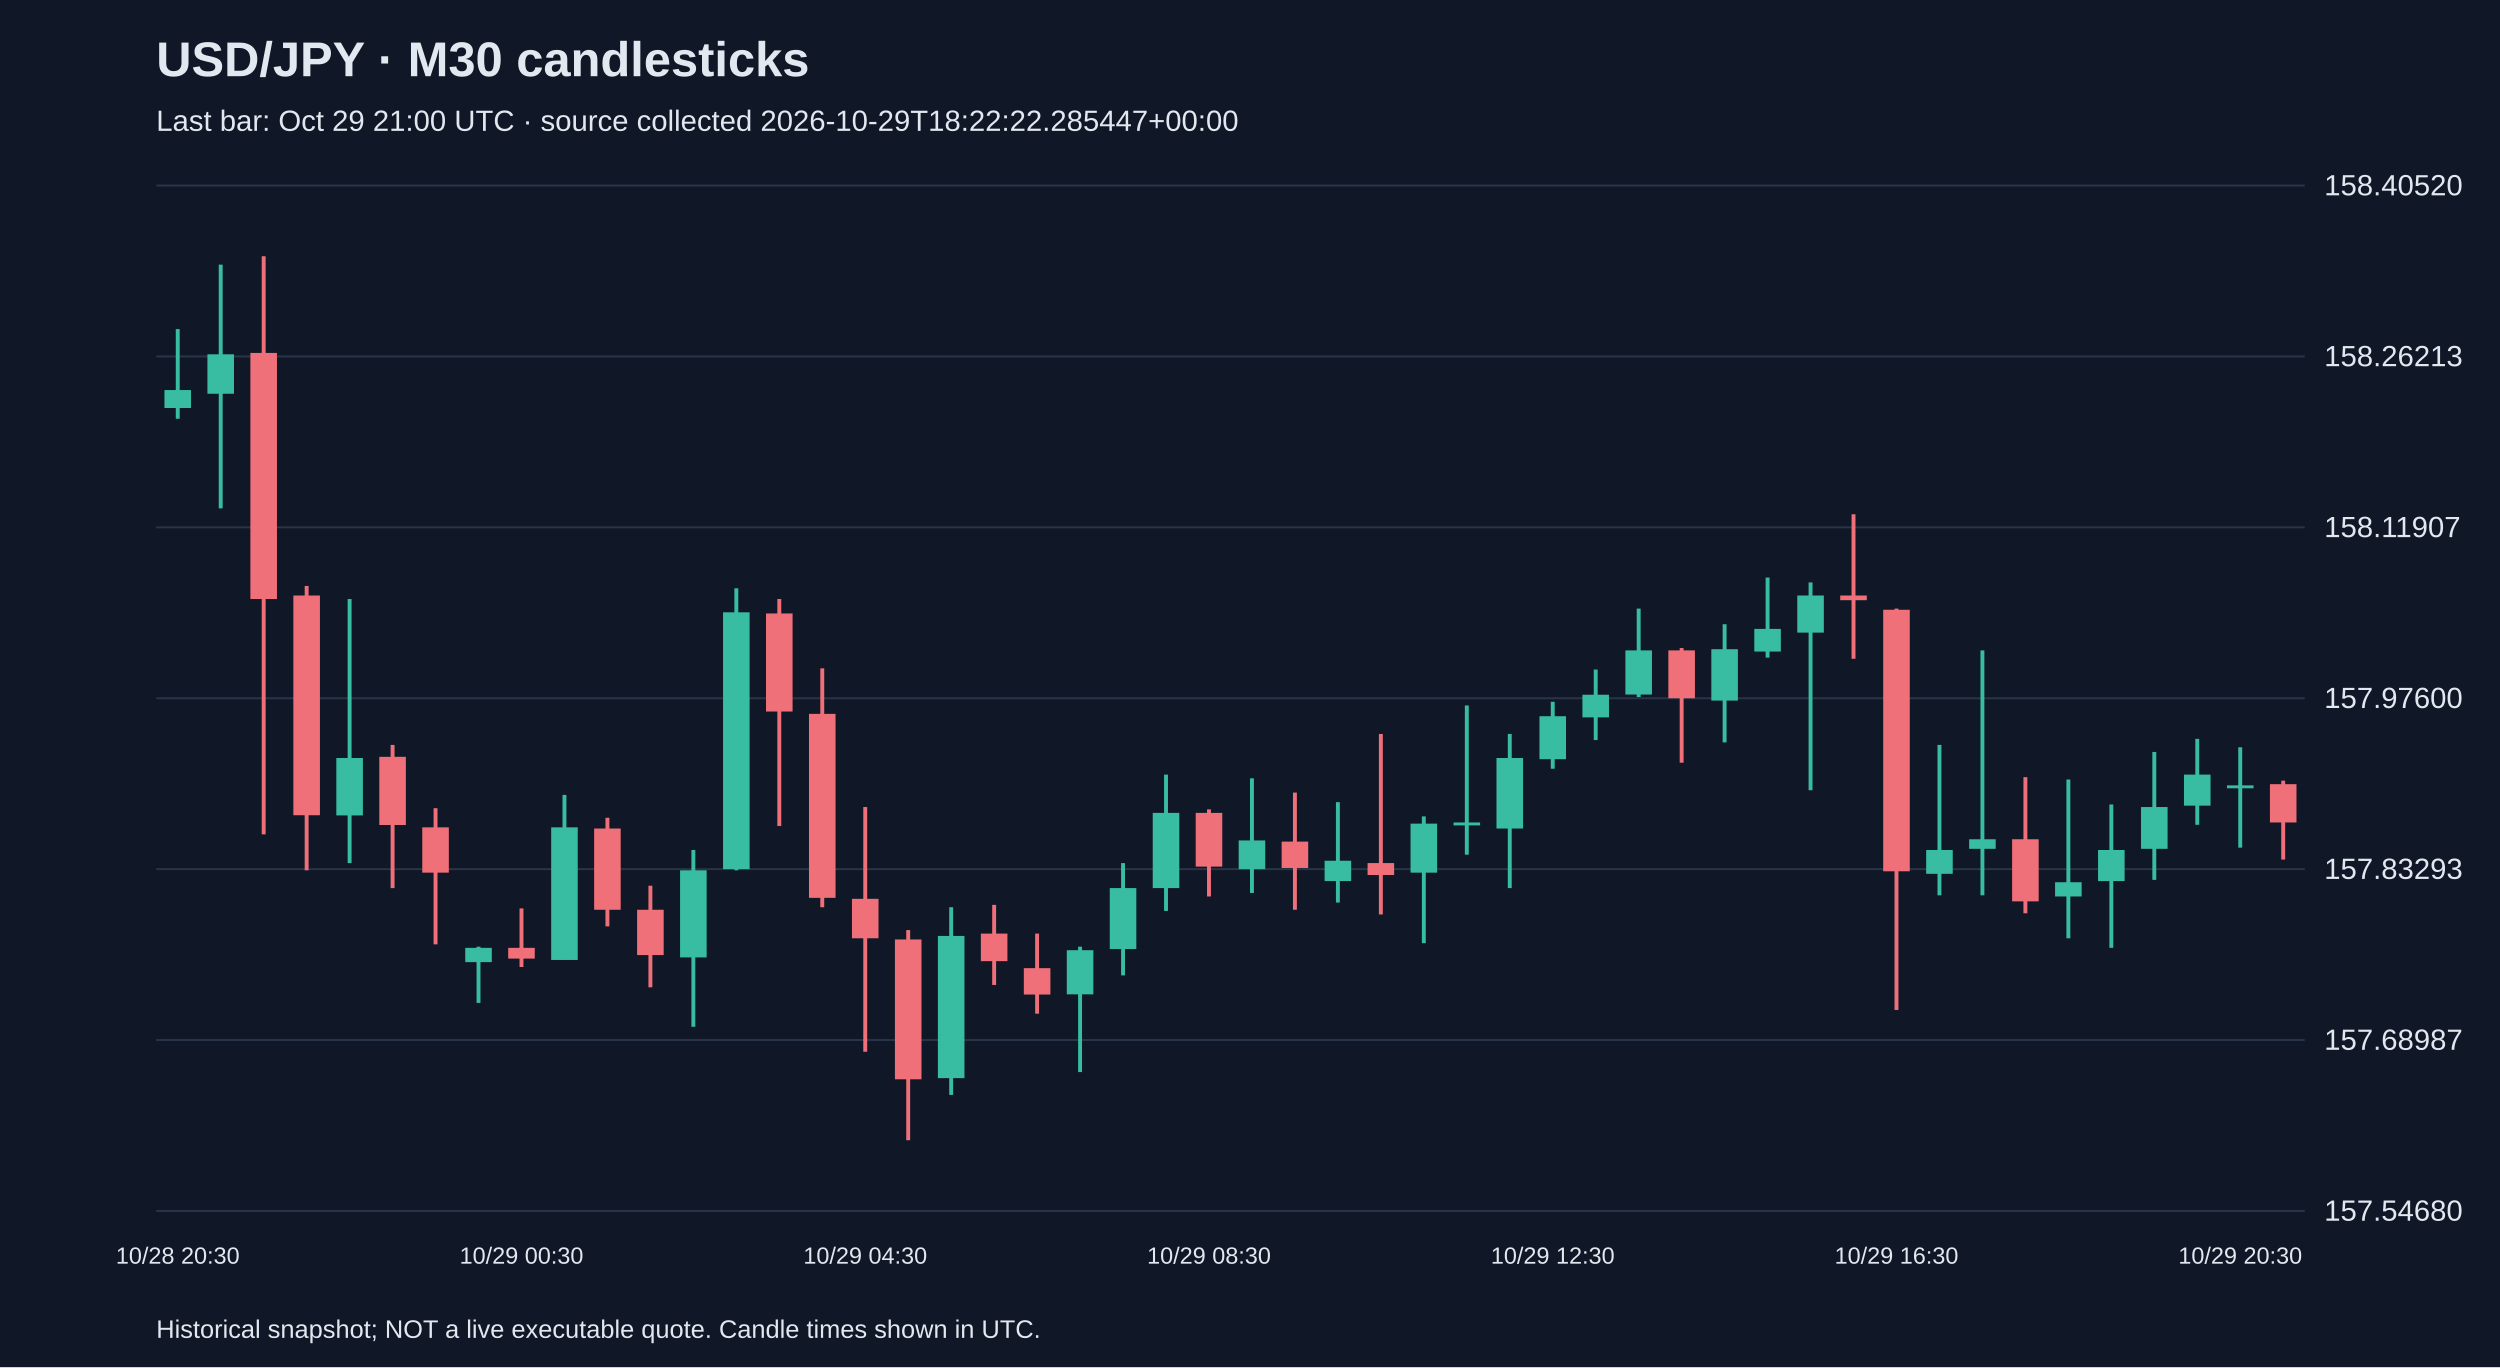
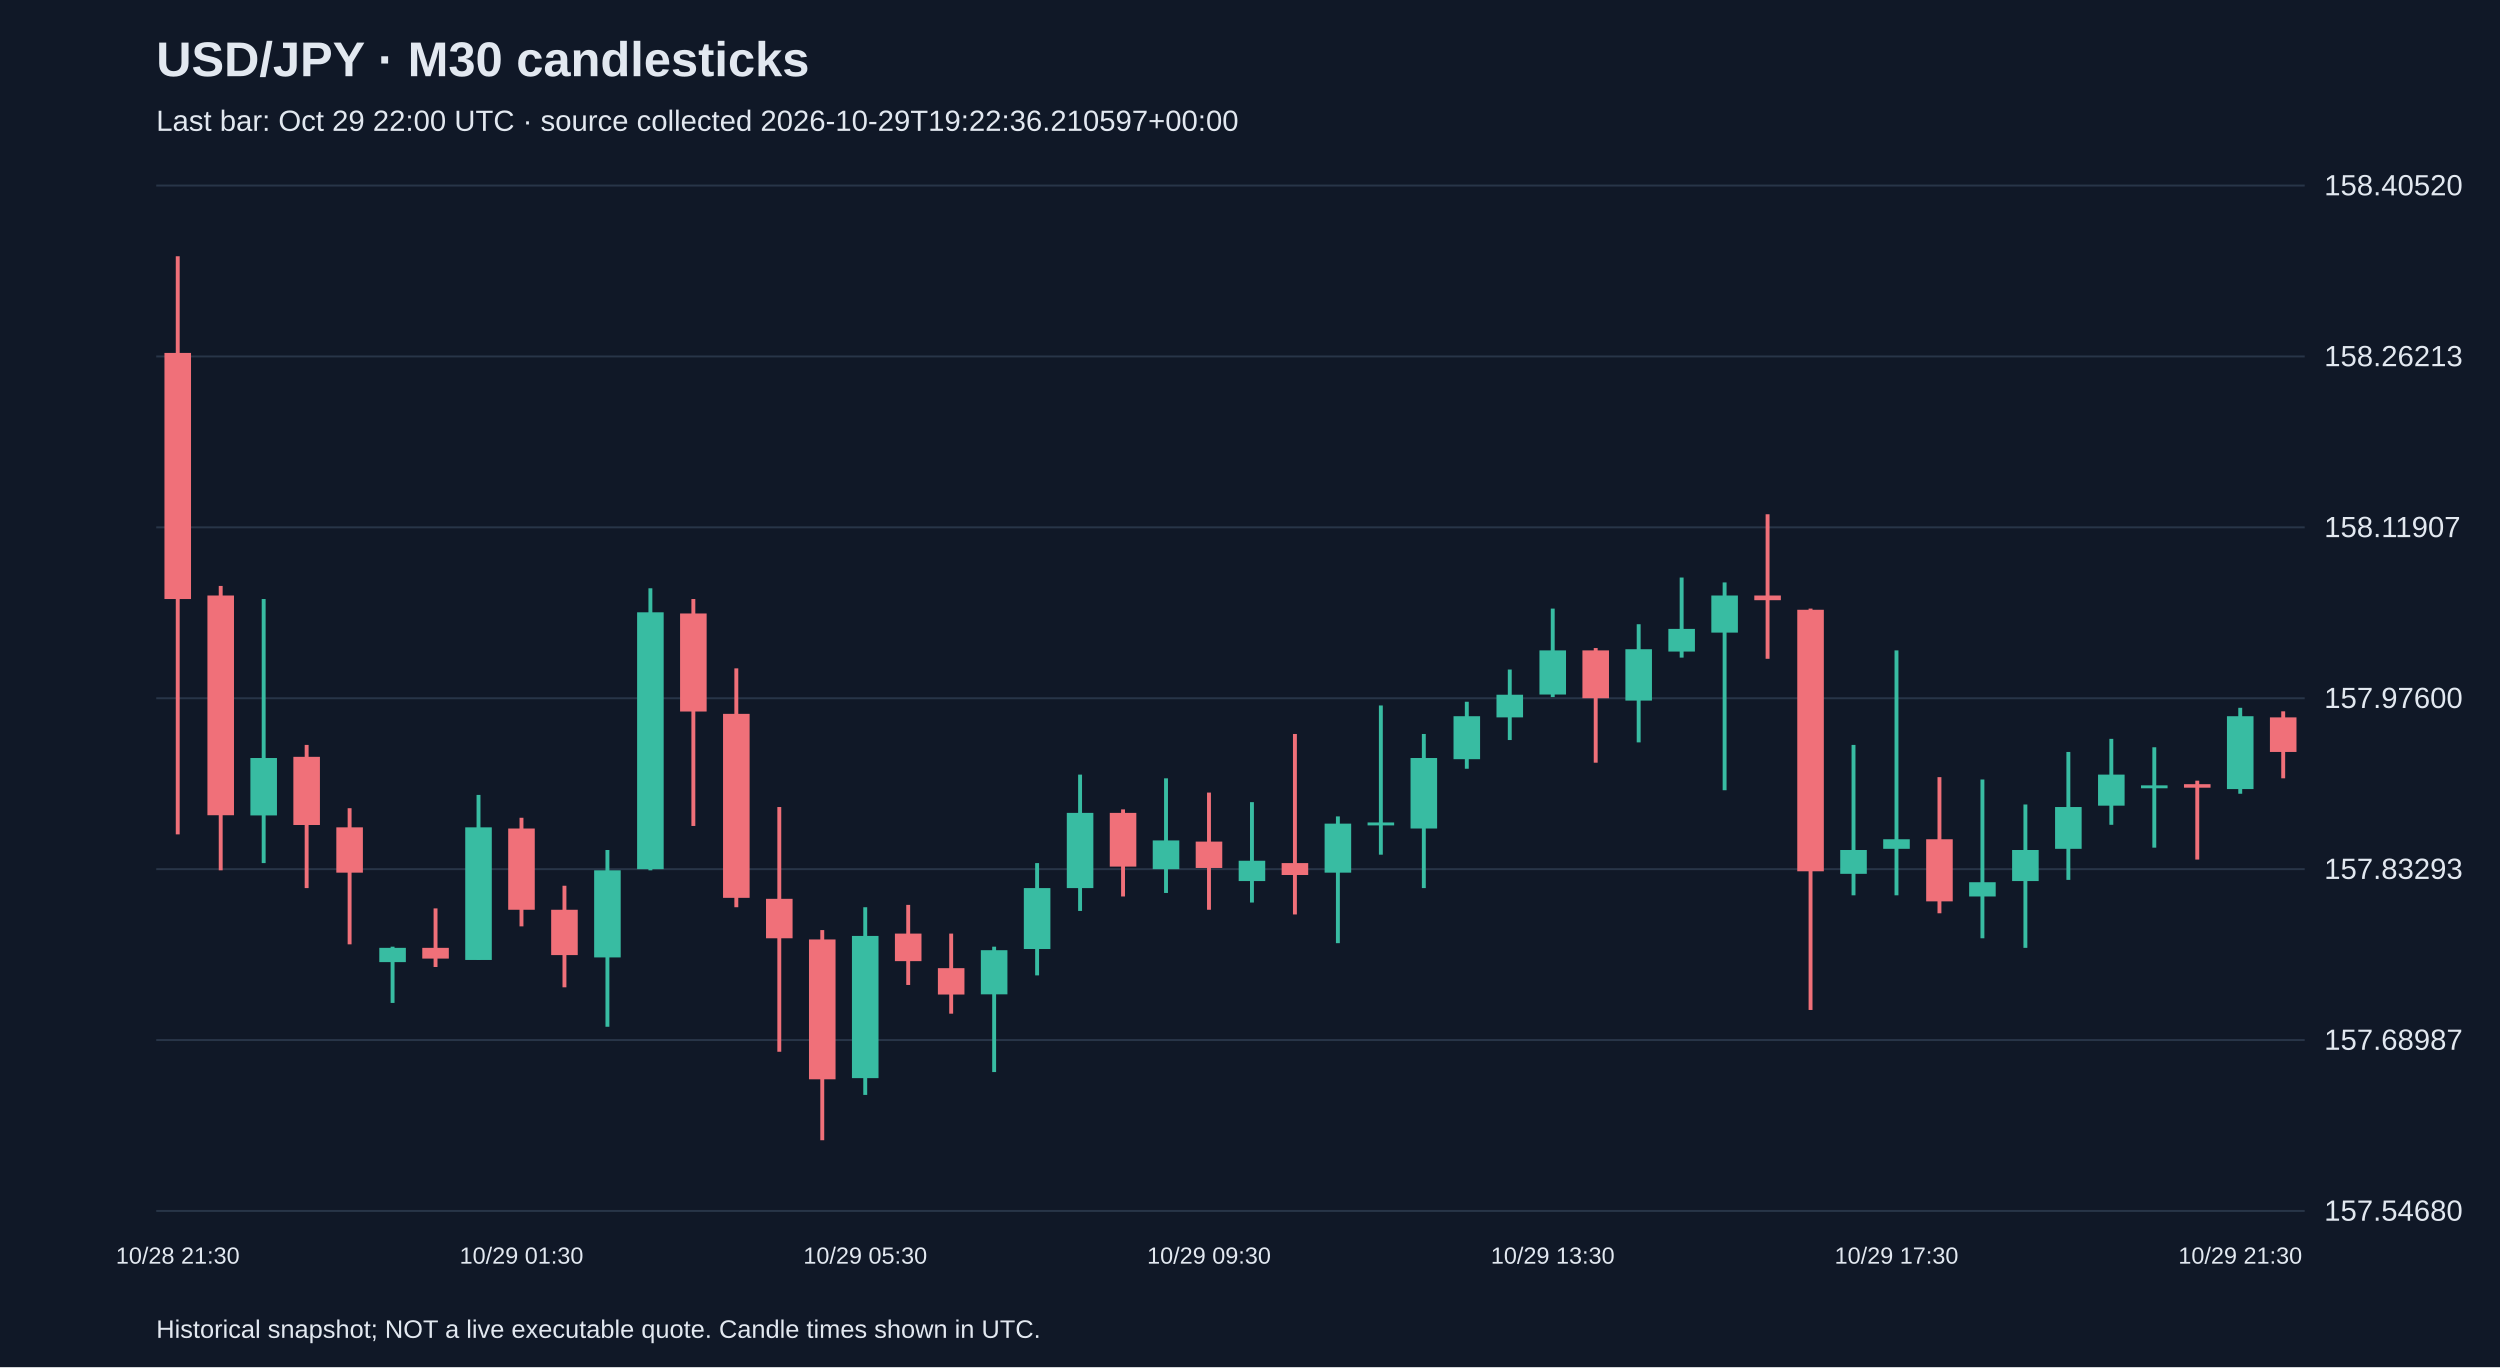
<svg xmlns="http://www.w3.org/2000/svg" viewBox="0 0 1280 700">
  <rect width="100%" height="100%" fill="#101827" />
  <style>text{font-family:Arial,sans-serif;fill:#e2e8f0}</style>
  <text x="80" y="39" font-size="25" font-weight="bold">USD/JPY · M30 candlesticks</text>
-   <text x="80" y="67" font-size="15" fill="#a6b1c5">Last bar: Oct 29 21:00 UTC · source collected 2026-10-29T18:22:22.285447+00:00</text>
+   <text x="80" y="67" font-size="15" fill="#a6b1c5">Last bar: Oct 29 22:00 UTC · source collected 2026-10-29T19:22:36.210597+00:00</text>
  <line x1="80" y1="620.0" x2="1180" y2="620.0" stroke="#283548" />
  <text x="1190" y="625.0" font-size="15">157.54680</text>
  <line x1="80" y1="532.5" x2="1180" y2="532.5" stroke="#283548" />
  <text x="1190" y="537.5" font-size="15">157.68987</text>
  <line x1="80" y1="445.0" x2="1180" y2="445.0" stroke="#283548" />
  <text x="1190" y="450.0" font-size="15">157.83293</text>
  <line x1="80" y1="357.5" x2="1180" y2="357.5" stroke="#283548" />
  <text x="1190" y="362.5" font-size="15">157.97600</text>
  <line x1="80" y1="270.0" x2="1180" y2="270.0" stroke="#283548" />
  <text x="1190" y="275.0" font-size="15">158.11907</text>
  <line x1="80" y1="182.5" x2="1180" y2="182.5" stroke="#283548" />
  <text x="1190" y="187.5" font-size="15">158.26213</text>
  <line x1="80" y1="95.0" x2="1180" y2="95.0" stroke="#283548" />
  <text x="1190" y="100.0" font-size="15">158.40520</text>
-   <line x1="91.0" y1="168.5" x2="91.0" y2="214.4" stroke="#38bca2" stroke-width="2" />
-   <rect x="84.2" y="199.7" width="13.6" height="9.2" fill="#38bca2" />
-   <text x="91.0" y="647" text-anchor="middle" font-size="12">10/28 20:30</text>
-   <line x1="113.0" y1="135.5" x2="113.0" y2="260.3" stroke="#38bca2" stroke-width="2" />
-   <rect x="106.2" y="181.4" width="13.6" height="20.2" fill="#38bca2" />
-   <line x1="135.0" y1="131.2" x2="135.0" y2="427.2" stroke="#f07079" stroke-width="2" />
-   <rect x="128.2" y="180.7" width="13.6" height="126.0" fill="#f07079" />
-   <line x1="157.0" y1="300.0" x2="157.0" y2="445.6" stroke="#f07079" stroke-width="2" />
-   <rect x="150.2" y="304.9" width="13.6" height="112.5" fill="#f07079" />
-   <line x1="179.0" y1="306.7" x2="179.0" y2="441.9" stroke="#38bca2" stroke-width="2" />
-   <rect x="172.2" y="388.1" width="13.6" height="29.4" fill="#38bca2" />
-   <line x1="201.0" y1="381.4" x2="201.0" y2="454.7" stroke="#f07079" stroke-width="2" />
-   <rect x="194.2" y="387.5" width="13.6" height="34.9" fill="#f07079" />
-   <line x1="223.0" y1="413.8" x2="223.0" y2="483.5" stroke="#f07079" stroke-width="2" />
-   <rect x="216.2" y="423.6" width="13.6" height="23.2" fill="#f07079" />
-   <line x1="245.0" y1="484.7" x2="245.0" y2="513.5" stroke="#38bca2" stroke-width="2" />
-   <rect x="238.2" y="485.3" width="13.6" height="7.3" fill="#38bca2" />
-   <line x1="267.0" y1="465.1" x2="267.0" y2="495.1" stroke="#f07079" stroke-width="2" />
-   <rect x="260.2" y="485.3" width="13.6" height="5.5" fill="#f07079" />
-   <text x="267.0" y="647" text-anchor="middle" font-size="12">10/29 00:30</text>
-   <line x1="289.0" y1="407.0" x2="289.0" y2="491.4" stroke="#38bca2" stroke-width="2" />
-   <rect x="282.2" y="423.6" width="13.6" height="67.9" fill="#38bca2" />
-   <line x1="311.0" y1="418.7" x2="311.0" y2="474.3" stroke="#f07079" stroke-width="2" />
-   <rect x="304.2" y="424.2" width="13.6" height="41.6" fill="#f07079" />
-   <line x1="333.0" y1="453.5" x2="333.0" y2="505.5" stroke="#f07079" stroke-width="2" />
-   <rect x="326.2" y="465.8" width="13.6" height="23.2" fill="#f07079" />
-   <line x1="355.0" y1="435.2" x2="355.0" y2="525.7" stroke="#38bca2" stroke-width="2" />
-   <rect x="348.2" y="445.6" width="13.6" height="44.6" fill="#38bca2" />
-   <line x1="377.0" y1="301.2" x2="377.0" y2="445.6" stroke="#38bca2" stroke-width="2" />
-   <rect x="370.2" y="313.5" width="13.6" height="131.5" fill="#38bca2" />
-   <line x1="399.0" y1="306.7" x2="399.0" y2="422.9" stroke="#f07079" stroke-width="2" />
-   <rect x="392.2" y="314.1" width="13.6" height="50.2" fill="#f07079" />
-   <line x1="421.0" y1="342.2" x2="421.0" y2="464.5" stroke="#f07079" stroke-width="2" />
-   <rect x="414.2" y="365.5" width="13.6" height="94.2" fill="#f07079" />
-   <line x1="443.0" y1="413.2" x2="443.0" y2="538.5" stroke="#f07079" stroke-width="2" />
-   <rect x="436.2" y="460.2" width="13.6" height="20.2" fill="#f07079" />
-   <text x="443.0" y="647" text-anchor="middle" font-size="12">10/29 04:30</text>
-   <line x1="465.0" y1="476.2" x2="465.0" y2="583.8" stroke="#f07079" stroke-width="2" />
-   <rect x="458.2" y="481.0" width="13.6" height="71.6" fill="#f07079" />
-   <line x1="487.0" y1="464.5" x2="487.0" y2="560.6" stroke="#38bca2" stroke-width="2" />
-   <rect x="480.2" y="479.2" width="13.6" height="72.8" fill="#38bca2" />
-   <line x1="509.0" y1="463.3" x2="509.0" y2="504.3" stroke="#f07079" stroke-width="2" />
-   <rect x="502.2" y="478.0" width="13.6" height="14.1" fill="#f07079" />
-   <line x1="531.0" y1="478.0" x2="531.0" y2="519.0" stroke="#f07079" stroke-width="2" />
-   <rect x="524.2" y="495.7" width="13.6" height="13.5" fill="#f07079" />
-   <line x1="553.0" y1="484.7" x2="553.0" y2="548.9" stroke="#38bca2" stroke-width="2" />
-   <rect x="546.2" y="486.5" width="13.6" height="22.6" fill="#38bca2" />
-   <line x1="575.0" y1="441.9" x2="575.0" y2="499.4" stroke="#38bca2" stroke-width="2" />
-   <rect x="568.2" y="454.7" width="13.6" height="31.2" fill="#38bca2" />
-   <line x1="597.0" y1="396.6" x2="597.0" y2="466.4" stroke="#38bca2" stroke-width="2" />
-   <rect x="590.2" y="416.2" width="13.6" height="38.5" fill="#38bca2" />
-   <line x1="619.0" y1="414.4" x2="619.0" y2="459.0" stroke="#f07079" stroke-width="2" />
-   <rect x="612.2" y="416.2" width="13.6" height="27.5" fill="#f07079" />
-   <text x="619.0" y="647" text-anchor="middle" font-size="12">10/29 08:30</text>
-   <line x1="641.0" y1="398.5" x2="641.0" y2="457.2" stroke="#38bca2" stroke-width="2" />
-   <rect x="634.2" y="430.3" width="13.6" height="14.7" fill="#38bca2" />
-   <line x1="663.0" y1="405.8" x2="663.0" y2="465.8" stroke="#f07079" stroke-width="2" />
-   <rect x="656.2" y="430.9" width="13.6" height="13.5" fill="#f07079" />
-   <line x1="685.0" y1="410.7" x2="685.0" y2="462.1" stroke="#38bca2" stroke-width="2" />
-   <rect x="678.2" y="440.7" width="13.6" height="10.4" fill="#38bca2" />
-   <line x1="707.0" y1="375.8" x2="707.0" y2="468.2" stroke="#f07079" stroke-width="2" />
-   <rect x="700.2" y="441.9" width="13.6" height="6.1" fill="#f07079" />
-   <line x1="729.0" y1="418.0" x2="729.0" y2="482.9" stroke="#38bca2" stroke-width="2" />
-   <rect x="722.2" y="421.7" width="13.6" height="25.1" fill="#38bca2" />
-   <line x1="751.0" y1="361.2" x2="751.0" y2="437.6" stroke="#38bca2" stroke-width="2" />
-   <rect x="744.2" y="421.1" width="13.6" height="1.5" fill="#38bca2" />
-   <line x1="773.0" y1="375.8" x2="773.0" y2="454.7" stroke="#38bca2" stroke-width="2" />
-   <rect x="766.2" y="388.1" width="13.6" height="36.1" fill="#38bca2" />
-   <line x1="795.0" y1="359.3" x2="795.0" y2="393.6" stroke="#38bca2" stroke-width="2" />
-   <rect x="788.2" y="366.7" width="13.6" height="22.0" fill="#38bca2" />
-   <text x="795.0" y="647" text-anchor="middle" font-size="12">10/29 12:30</text>
-   <line x1="817.0" y1="342.8" x2="817.0" y2="378.9" stroke="#38bca2" stroke-width="2" />
-   <rect x="810.2" y="355.7" width="13.6" height="11.6" fill="#38bca2" />
-   <line x1="839.0" y1="311.6" x2="839.0" y2="356.9" stroke="#38bca2" stroke-width="2" />
-   <rect x="832.2" y="333.0" width="13.6" height="22.6" fill="#38bca2" />
-   <line x1="861.0" y1="331.8" x2="861.0" y2="390.5" stroke="#f07079" stroke-width="2" />
-   <rect x="854.2" y="333.0" width="13.6" height="24.5" fill="#f07079" />
-   <line x1="883.0" y1="319.6" x2="883.0" y2="380.1" stroke="#38bca2" stroke-width="2" />
-   <rect x="876.2" y="332.4" width="13.6" height="26.3" fill="#38bca2" />
-   <line x1="905.0" y1="295.7" x2="905.0" y2="336.7" stroke="#38bca2" stroke-width="2" />
-   <rect x="898.2" y="322.0" width="13.6" height="11.6" fill="#38bca2" />
-   <line x1="927.0" y1="298.2" x2="927.0" y2="404.6" stroke="#38bca2" stroke-width="2" />
-   <rect x="920.2" y="304.9" width="13.6" height="19.0" fill="#38bca2" />
-   <line x1="949.0" y1="263.3" x2="949.0" y2="337.3" stroke="#f07079" stroke-width="2" />
-   <rect x="942.2" y="304.9" width="13.6" height="2.4" fill="#f07079" />
-   <line x1="971.0" y1="311.6" x2="971.0" y2="517.1" stroke="#f07079" stroke-width="2" />
-   <rect x="964.2" y="312.2" width="13.6" height="133.9" fill="#f07079" />
-   <text x="971.0" y="647" text-anchor="middle" font-size="12">10/29 16:30</text>
-   <line x1="993.0" y1="381.4" x2="993.0" y2="458.4" stroke="#38bca2" stroke-width="2" />
-   <rect x="986.2" y="435.2" width="13.6" height="12.2" fill="#38bca2" />
-   <line x1="1015.0" y1="333.0" x2="1015.0" y2="458.4" stroke="#38bca2" stroke-width="2" />
-   <rect x="1008.2" y="429.7" width="13.6" height="4.9" fill="#38bca2" />
-   <line x1="1037.0" y1="397.9" x2="1037.0" y2="467.6" stroke="#f07079" stroke-width="2" />
-   <rect x="1030.2" y="429.7" width="13.6" height="31.8" fill="#f07079" />
-   <line x1="1059.0" y1="399.1" x2="1059.0" y2="480.4" stroke="#38bca2" stroke-width="2" />
-   <rect x="1052.2" y="451.7" width="13.6" height="7.3" fill="#38bca2" />
-   <line x1="1081.0" y1="411.9" x2="1081.0" y2="485.3" stroke="#38bca2" stroke-width="2" />
-   <rect x="1074.2" y="435.2" width="13.6" height="15.9" fill="#38bca2" />
-   <line x1="1103.0" y1="385.0" x2="1103.0" y2="450.5" stroke="#38bca2" stroke-width="2" />
-   <rect x="1096.2" y="413.2" width="13.6" height="21.4" fill="#38bca2" />
-   <line x1="1125.0" y1="378.3" x2="1125.0" y2="422.3" stroke="#38bca2" stroke-width="2" />
-   <rect x="1118.2" y="396.6" width="13.6" height="15.9" fill="#38bca2" />
-   <line x1="1147.0" y1="382.6" x2="1147.0" y2="434.0" stroke="#38bca2" stroke-width="2" />
-   <rect x="1140.2" y="402.1" width="13.6" height="1.5" fill="#38bca2" />
-   <text x="1147.0" y="647" text-anchor="middle" font-size="12">10/29 20:30</text>
-   <line x1="1169.0" y1="399.7" x2="1169.0" y2="440.1" stroke="#f07079" stroke-width="2" />
-   <rect x="1162.2" y="401.5" width="13.6" height="19.6" fill="#f07079" />
+   <line x1="91.0" y1="131.2" x2="91.0" y2="427.2" stroke="#f07079" stroke-width="2" />
+   <rect x="84.2" y="180.7" width="13.6" height="126.0" fill="#f07079" />
+   <text x="91.0" y="647" text-anchor="middle" font-size="12">10/28 21:30</text>
+   <line x1="113.0" y1="300.0" x2="113.0" y2="445.6" stroke="#f07079" stroke-width="2" />
+   <rect x="106.2" y="304.9" width="13.6" height="112.5" fill="#f07079" />
+   <line x1="135.0" y1="306.7" x2="135.0" y2="441.9" stroke="#38bca2" stroke-width="2" />
+   <rect x="128.2" y="388.1" width="13.6" height="29.4" fill="#38bca2" />
+   <line x1="157.0" y1="381.4" x2="157.0" y2="454.7" stroke="#f07079" stroke-width="2" />
+   <rect x="150.2" y="387.5" width="13.6" height="34.9" fill="#f07079" />
+   <line x1="179.0" y1="413.8" x2="179.0" y2="483.5" stroke="#f07079" stroke-width="2" />
+   <rect x="172.2" y="423.6" width="13.6" height="23.2" fill="#f07079" />
+   <line x1="201.0" y1="484.7" x2="201.0" y2="513.5" stroke="#38bca2" stroke-width="2" />
+   <rect x="194.2" y="485.3" width="13.6" height="7.3" fill="#38bca2" />
+   <line x1="223.0" y1="465.1" x2="223.0" y2="495.1" stroke="#f07079" stroke-width="2" />
+   <rect x="216.2" y="485.3" width="13.6" height="5.5" fill="#f07079" />
+   <line x1="245.0" y1="407.0" x2="245.0" y2="491.4" stroke="#38bca2" stroke-width="2" />
+   <rect x="238.2" y="423.6" width="13.6" height="67.9" fill="#38bca2" />
+   <line x1="267.0" y1="418.7" x2="267.0" y2="474.3" stroke="#f07079" stroke-width="2" />
+   <rect x="260.2" y="424.2" width="13.6" height="41.6" fill="#f07079" />
+   <text x="267.0" y="647" text-anchor="middle" font-size="12">10/29 01:30</text>
+   <line x1="289.0" y1="453.5" x2="289.0" y2="505.5" stroke="#f07079" stroke-width="2" />
+   <rect x="282.2" y="465.8" width="13.6" height="23.2" fill="#f07079" />
+   <line x1="311.0" y1="435.2" x2="311.0" y2="525.7" stroke="#38bca2" stroke-width="2" />
+   <rect x="304.2" y="445.6" width="13.6" height="44.6" fill="#38bca2" />
+   <line x1="333.0" y1="301.2" x2="333.0" y2="445.6" stroke="#38bca2" stroke-width="2" />
+   <rect x="326.2" y="313.5" width="13.6" height="131.5" fill="#38bca2" />
+   <line x1="355.0" y1="306.7" x2="355.0" y2="422.9" stroke="#f07079" stroke-width="2" />
+   <rect x="348.2" y="314.1" width="13.6" height="50.2" fill="#f07079" />
+   <line x1="377.0" y1="342.2" x2="377.0" y2="464.5" stroke="#f07079" stroke-width="2" />
+   <rect x="370.2" y="365.5" width="13.6" height="94.2" fill="#f07079" />
+   <line x1="399.0" y1="413.2" x2="399.0" y2="538.5" stroke="#f07079" stroke-width="2" />
+   <rect x="392.2" y="460.2" width="13.6" height="20.2" fill="#f07079" />
+   <line x1="421.0" y1="476.2" x2="421.0" y2="583.8" stroke="#f07079" stroke-width="2" />
+   <rect x="414.2" y="481.0" width="13.6" height="71.6" fill="#f07079" />
+   <line x1="443.0" y1="464.5" x2="443.0" y2="560.6" stroke="#38bca2" stroke-width="2" />
+   <rect x="436.2" y="479.2" width="13.6" height="72.8" fill="#38bca2" />
+   <text x="443.0" y="647" text-anchor="middle" font-size="12">10/29 05:30</text>
+   <line x1="465.0" y1="463.3" x2="465.0" y2="504.3" stroke="#f07079" stroke-width="2" />
+   <rect x="458.2" y="478.0" width="13.6" height="14.1" fill="#f07079" />
+   <line x1="487.0" y1="478.0" x2="487.0" y2="519.0" stroke="#f07079" stroke-width="2" />
+   <rect x="480.2" y="495.7" width="13.6" height="13.5" fill="#f07079" />
+   <line x1="509.0" y1="484.7" x2="509.0" y2="548.9" stroke="#38bca2" stroke-width="2" />
+   <rect x="502.2" y="486.5" width="13.6" height="22.6" fill="#38bca2" />
+   <line x1="531.0" y1="441.9" x2="531.0" y2="499.4" stroke="#38bca2" stroke-width="2" />
+   <rect x="524.2" y="454.7" width="13.6" height="31.2" fill="#38bca2" />
+   <line x1="553.0" y1="396.6" x2="553.0" y2="466.4" stroke="#38bca2" stroke-width="2" />
+   <rect x="546.2" y="416.2" width="13.6" height="38.5" fill="#38bca2" />
+   <line x1="575.0" y1="414.4" x2="575.0" y2="459.0" stroke="#f07079" stroke-width="2" />
+   <rect x="568.2" y="416.2" width="13.6" height="27.5" fill="#f07079" />
+   <line x1="597.0" y1="398.5" x2="597.0" y2="457.2" stroke="#38bca2" stroke-width="2" />
+   <rect x="590.2" y="430.3" width="13.6" height="14.7" fill="#38bca2" />
+   <line x1="619.0" y1="405.8" x2="619.0" y2="465.8" stroke="#f07079" stroke-width="2" />
+   <rect x="612.2" y="430.9" width="13.6" height="13.5" fill="#f07079" />
+   <text x="619.0" y="647" text-anchor="middle" font-size="12">10/29 09:30</text>
+   <line x1="641.0" y1="410.7" x2="641.0" y2="462.1" stroke="#38bca2" stroke-width="2" />
+   <rect x="634.2" y="440.7" width="13.6" height="10.4" fill="#38bca2" />
+   <line x1="663.0" y1="375.8" x2="663.0" y2="468.2" stroke="#f07079" stroke-width="2" />
+   <rect x="656.2" y="441.9" width="13.6" height="6.1" fill="#f07079" />
+   <line x1="685.0" y1="418.0" x2="685.0" y2="482.9" stroke="#38bca2" stroke-width="2" />
+   <rect x="678.2" y="421.7" width="13.6" height="25.1" fill="#38bca2" />
+   <line x1="707.0" y1="361.2" x2="707.0" y2="437.6" stroke="#38bca2" stroke-width="2" />
+   <rect x="700.2" y="421.1" width="13.6" height="1.5" fill="#38bca2" />
+   <line x1="729.0" y1="375.8" x2="729.0" y2="454.7" stroke="#38bca2" stroke-width="2" />
+   <rect x="722.2" y="388.1" width="13.6" height="36.1" fill="#38bca2" />
+   <line x1="751.0" y1="359.3" x2="751.0" y2="393.6" stroke="#38bca2" stroke-width="2" />
+   <rect x="744.2" y="366.7" width="13.6" height="22.0" fill="#38bca2" />
+   <line x1="773.0" y1="342.8" x2="773.0" y2="378.9" stroke="#38bca2" stroke-width="2" />
+   <rect x="766.2" y="355.7" width="13.6" height="11.6" fill="#38bca2" />
+   <line x1="795.0" y1="311.6" x2="795.0" y2="356.9" stroke="#38bca2" stroke-width="2" />
+   <rect x="788.2" y="333.0" width="13.6" height="22.6" fill="#38bca2" />
+   <text x="795.0" y="647" text-anchor="middle" font-size="12">10/29 13:30</text>
+   <line x1="817.0" y1="331.8" x2="817.0" y2="390.5" stroke="#f07079" stroke-width="2" />
+   <rect x="810.2" y="333.0" width="13.6" height="24.5" fill="#f07079" />
+   <line x1="839.0" y1="319.6" x2="839.0" y2="380.1" stroke="#38bca2" stroke-width="2" />
+   <rect x="832.2" y="332.4" width="13.6" height="26.3" fill="#38bca2" />
+   <line x1="861.0" y1="295.7" x2="861.0" y2="336.7" stroke="#38bca2" stroke-width="2" />
+   <rect x="854.2" y="322.0" width="13.6" height="11.6" fill="#38bca2" />
+   <line x1="883.0" y1="298.2" x2="883.0" y2="404.6" stroke="#38bca2" stroke-width="2" />
+   <rect x="876.2" y="304.9" width="13.6" height="19.0" fill="#38bca2" />
+   <line x1="905.0" y1="263.3" x2="905.0" y2="337.3" stroke="#f07079" stroke-width="2" />
+   <rect x="898.2" y="304.9" width="13.6" height="2.4" fill="#f07079" />
+   <line x1="927.0" y1="311.6" x2="927.0" y2="517.1" stroke="#f07079" stroke-width="2" />
+   <rect x="920.2" y="312.2" width="13.6" height="133.9" fill="#f07079" />
+   <line x1="949.0" y1="381.4" x2="949.0" y2="458.4" stroke="#38bca2" stroke-width="2" />
+   <rect x="942.2" y="435.2" width="13.6" height="12.2" fill="#38bca2" />
+   <line x1="971.0" y1="333.0" x2="971.0" y2="458.4" stroke="#38bca2" stroke-width="2" />
+   <rect x="964.2" y="429.7" width="13.6" height="4.9" fill="#38bca2" />
+   <text x="971.0" y="647" text-anchor="middle" font-size="12">10/29 17:30</text>
+   <line x1="993.0" y1="397.9" x2="993.0" y2="467.6" stroke="#f07079" stroke-width="2" />
+   <rect x="986.2" y="429.7" width="13.6" height="31.8" fill="#f07079" />
+   <line x1="1015.0" y1="399.1" x2="1015.0" y2="480.4" stroke="#38bca2" stroke-width="2" />
+   <rect x="1008.2" y="451.7" width="13.6" height="7.3" fill="#38bca2" />
+   <line x1="1037.0" y1="411.9" x2="1037.0" y2="485.3" stroke="#38bca2" stroke-width="2" />
+   <rect x="1030.2" y="435.2" width="13.6" height="15.9" fill="#38bca2" />
+   <line x1="1059.0" y1="385.0" x2="1059.0" y2="450.5" stroke="#38bca2" stroke-width="2" />
+   <rect x="1052.2" y="413.2" width="13.6" height="21.4" fill="#38bca2" />
+   <line x1="1081.0" y1="378.3" x2="1081.0" y2="422.3" stroke="#38bca2" stroke-width="2" />
+   <rect x="1074.2" y="396.6" width="13.6" height="15.9" fill="#38bca2" />
+   <line x1="1103.0" y1="382.6" x2="1103.0" y2="434.0" stroke="#38bca2" stroke-width="2" />
+   <rect x="1096.2" y="402.1" width="13.6" height="1.5" fill="#38bca2" />
+   <line x1="1125.0" y1="399.7" x2="1125.0" y2="440.1" stroke="#f07079" stroke-width="2" />
+   <rect x="1118.2" y="401.5" width="13.6" height="1.8" fill="#f07079" />
+   <line x1="1147.0" y1="362.4" x2="1147.0" y2="406.4" stroke="#38bca2" stroke-width="2" />
+   <rect x="1140.2" y="366.7" width="13.6" height="37.3" fill="#38bca2" />
+   <text x="1147.0" y="647" text-anchor="middle" font-size="12">10/29 21:30</text>
+   <line x1="1169.0" y1="364.2" x2="1169.0" y2="398.5" stroke="#f07079" stroke-width="2" />
+   <rect x="1162.2" y="367.3" width="13.6" height="17.7" fill="#f07079" />
  <text x="80" y="685" font-size="13">Historical snapshot; NOT a live executable quote. Candle times shown in UTC.</text>
</svg>
